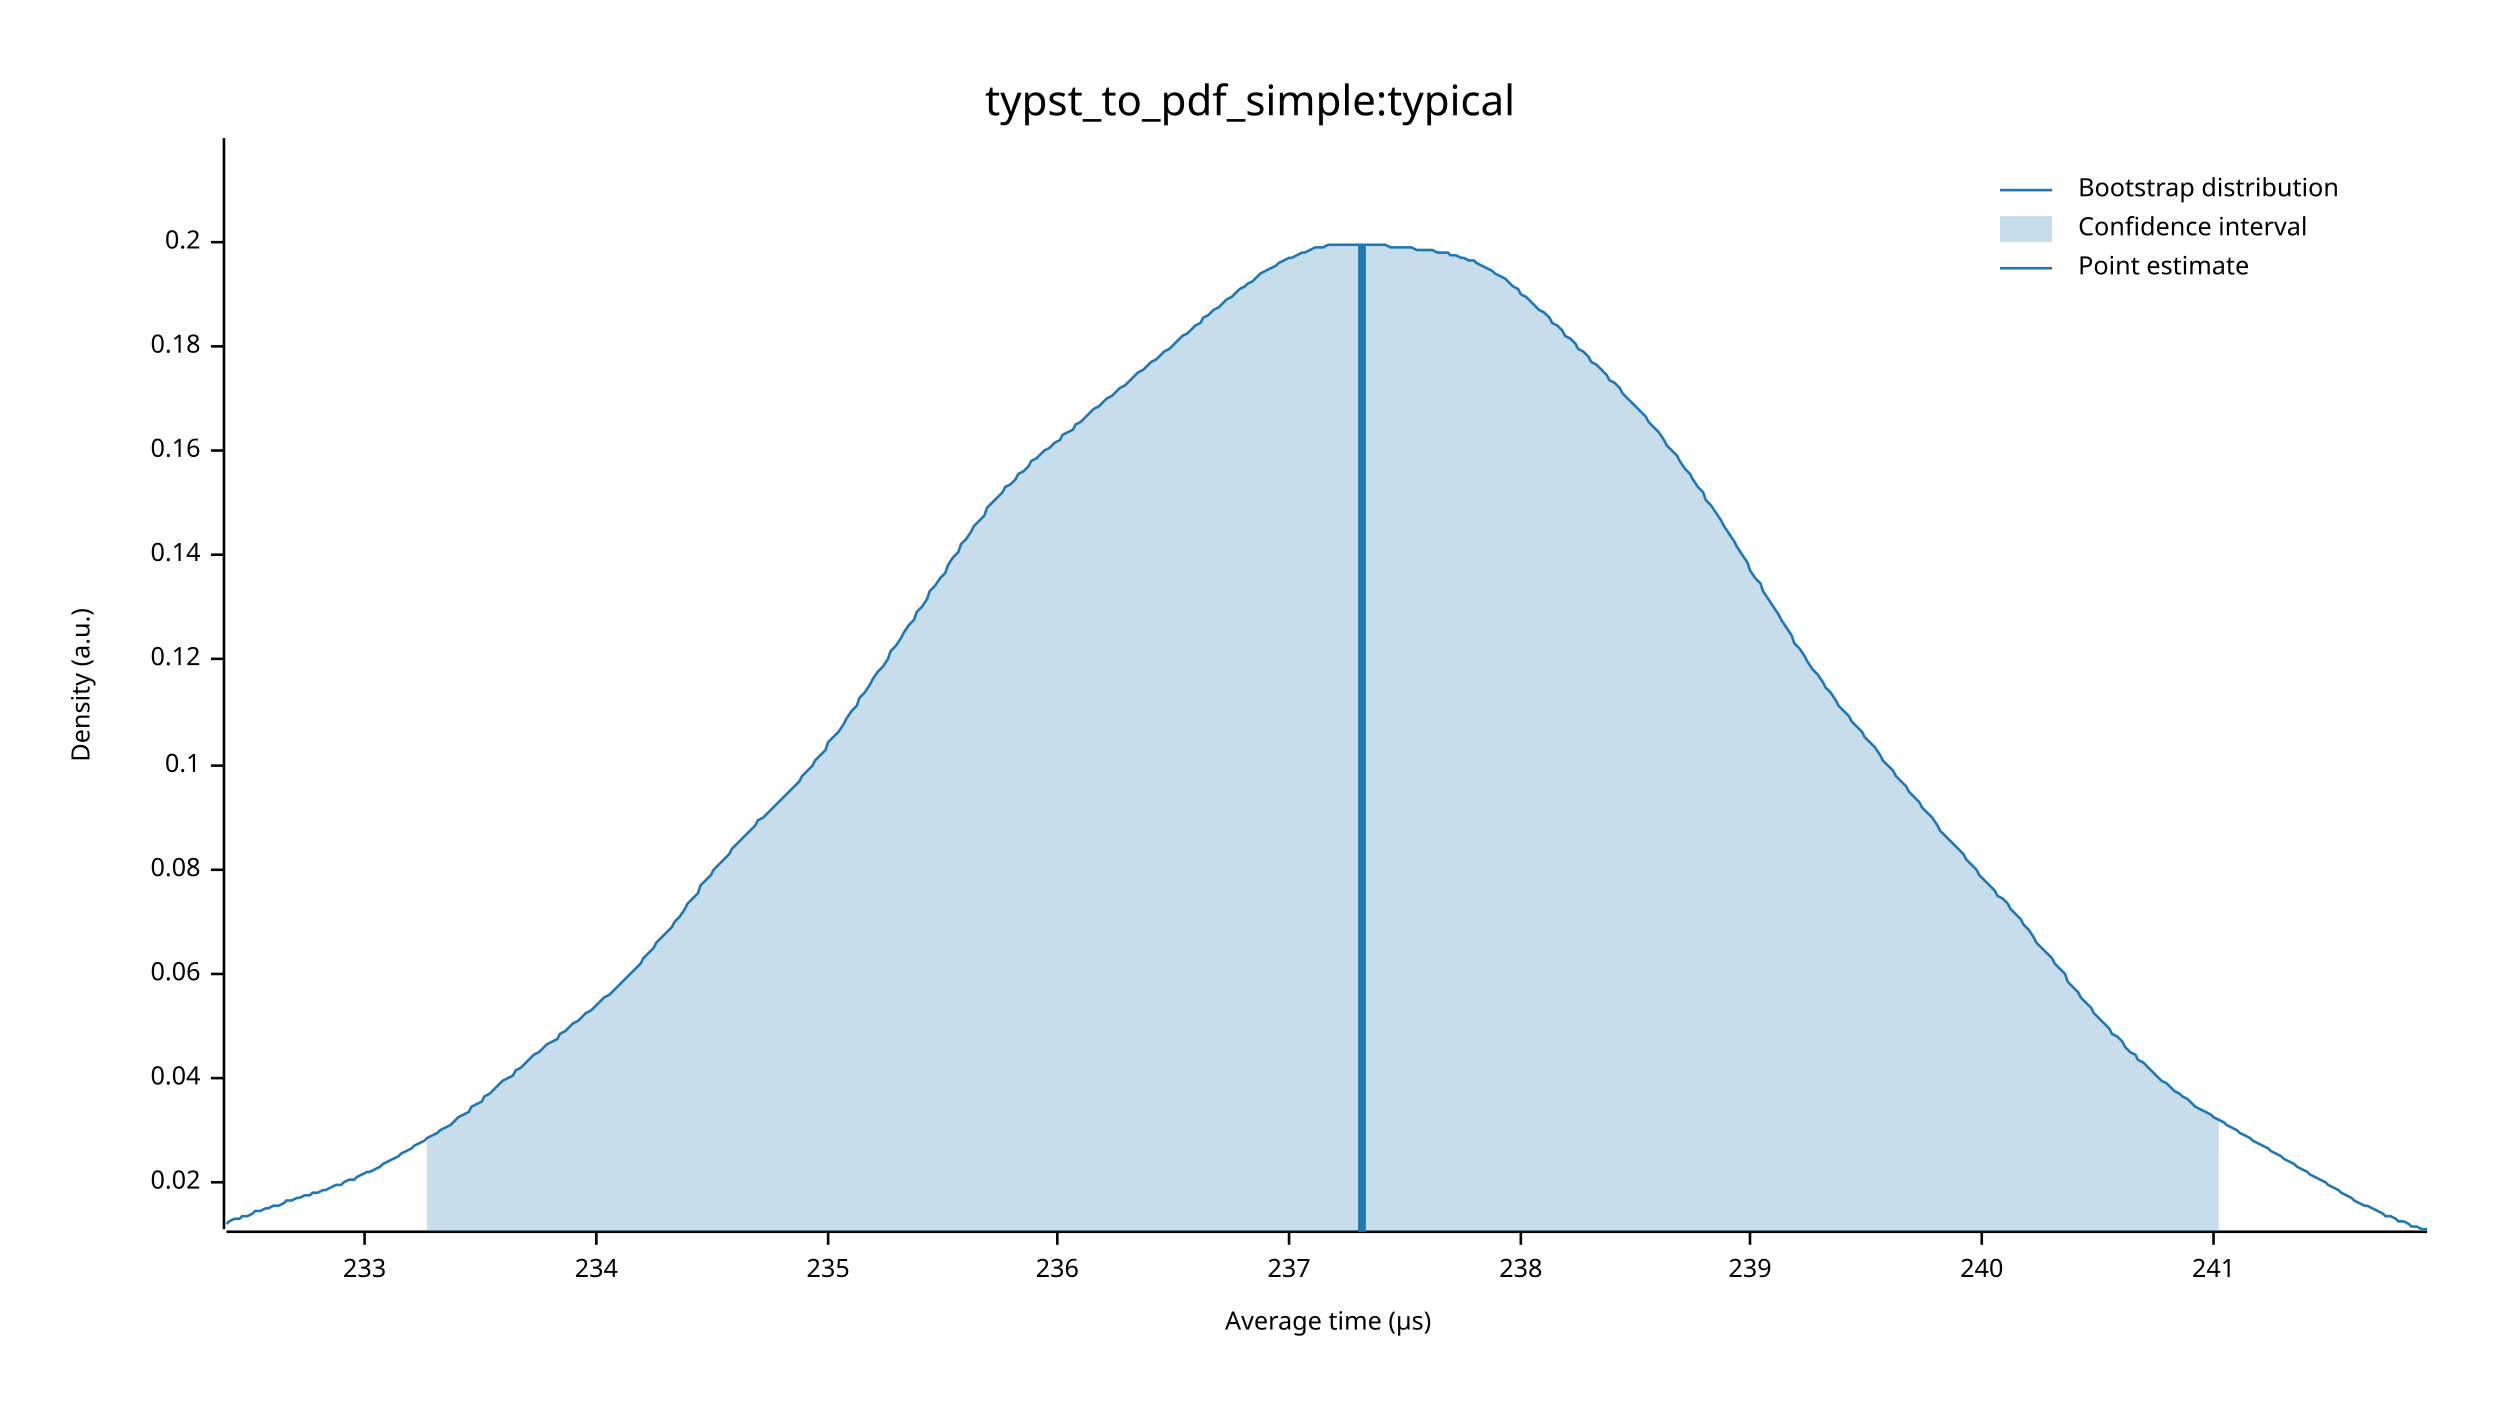
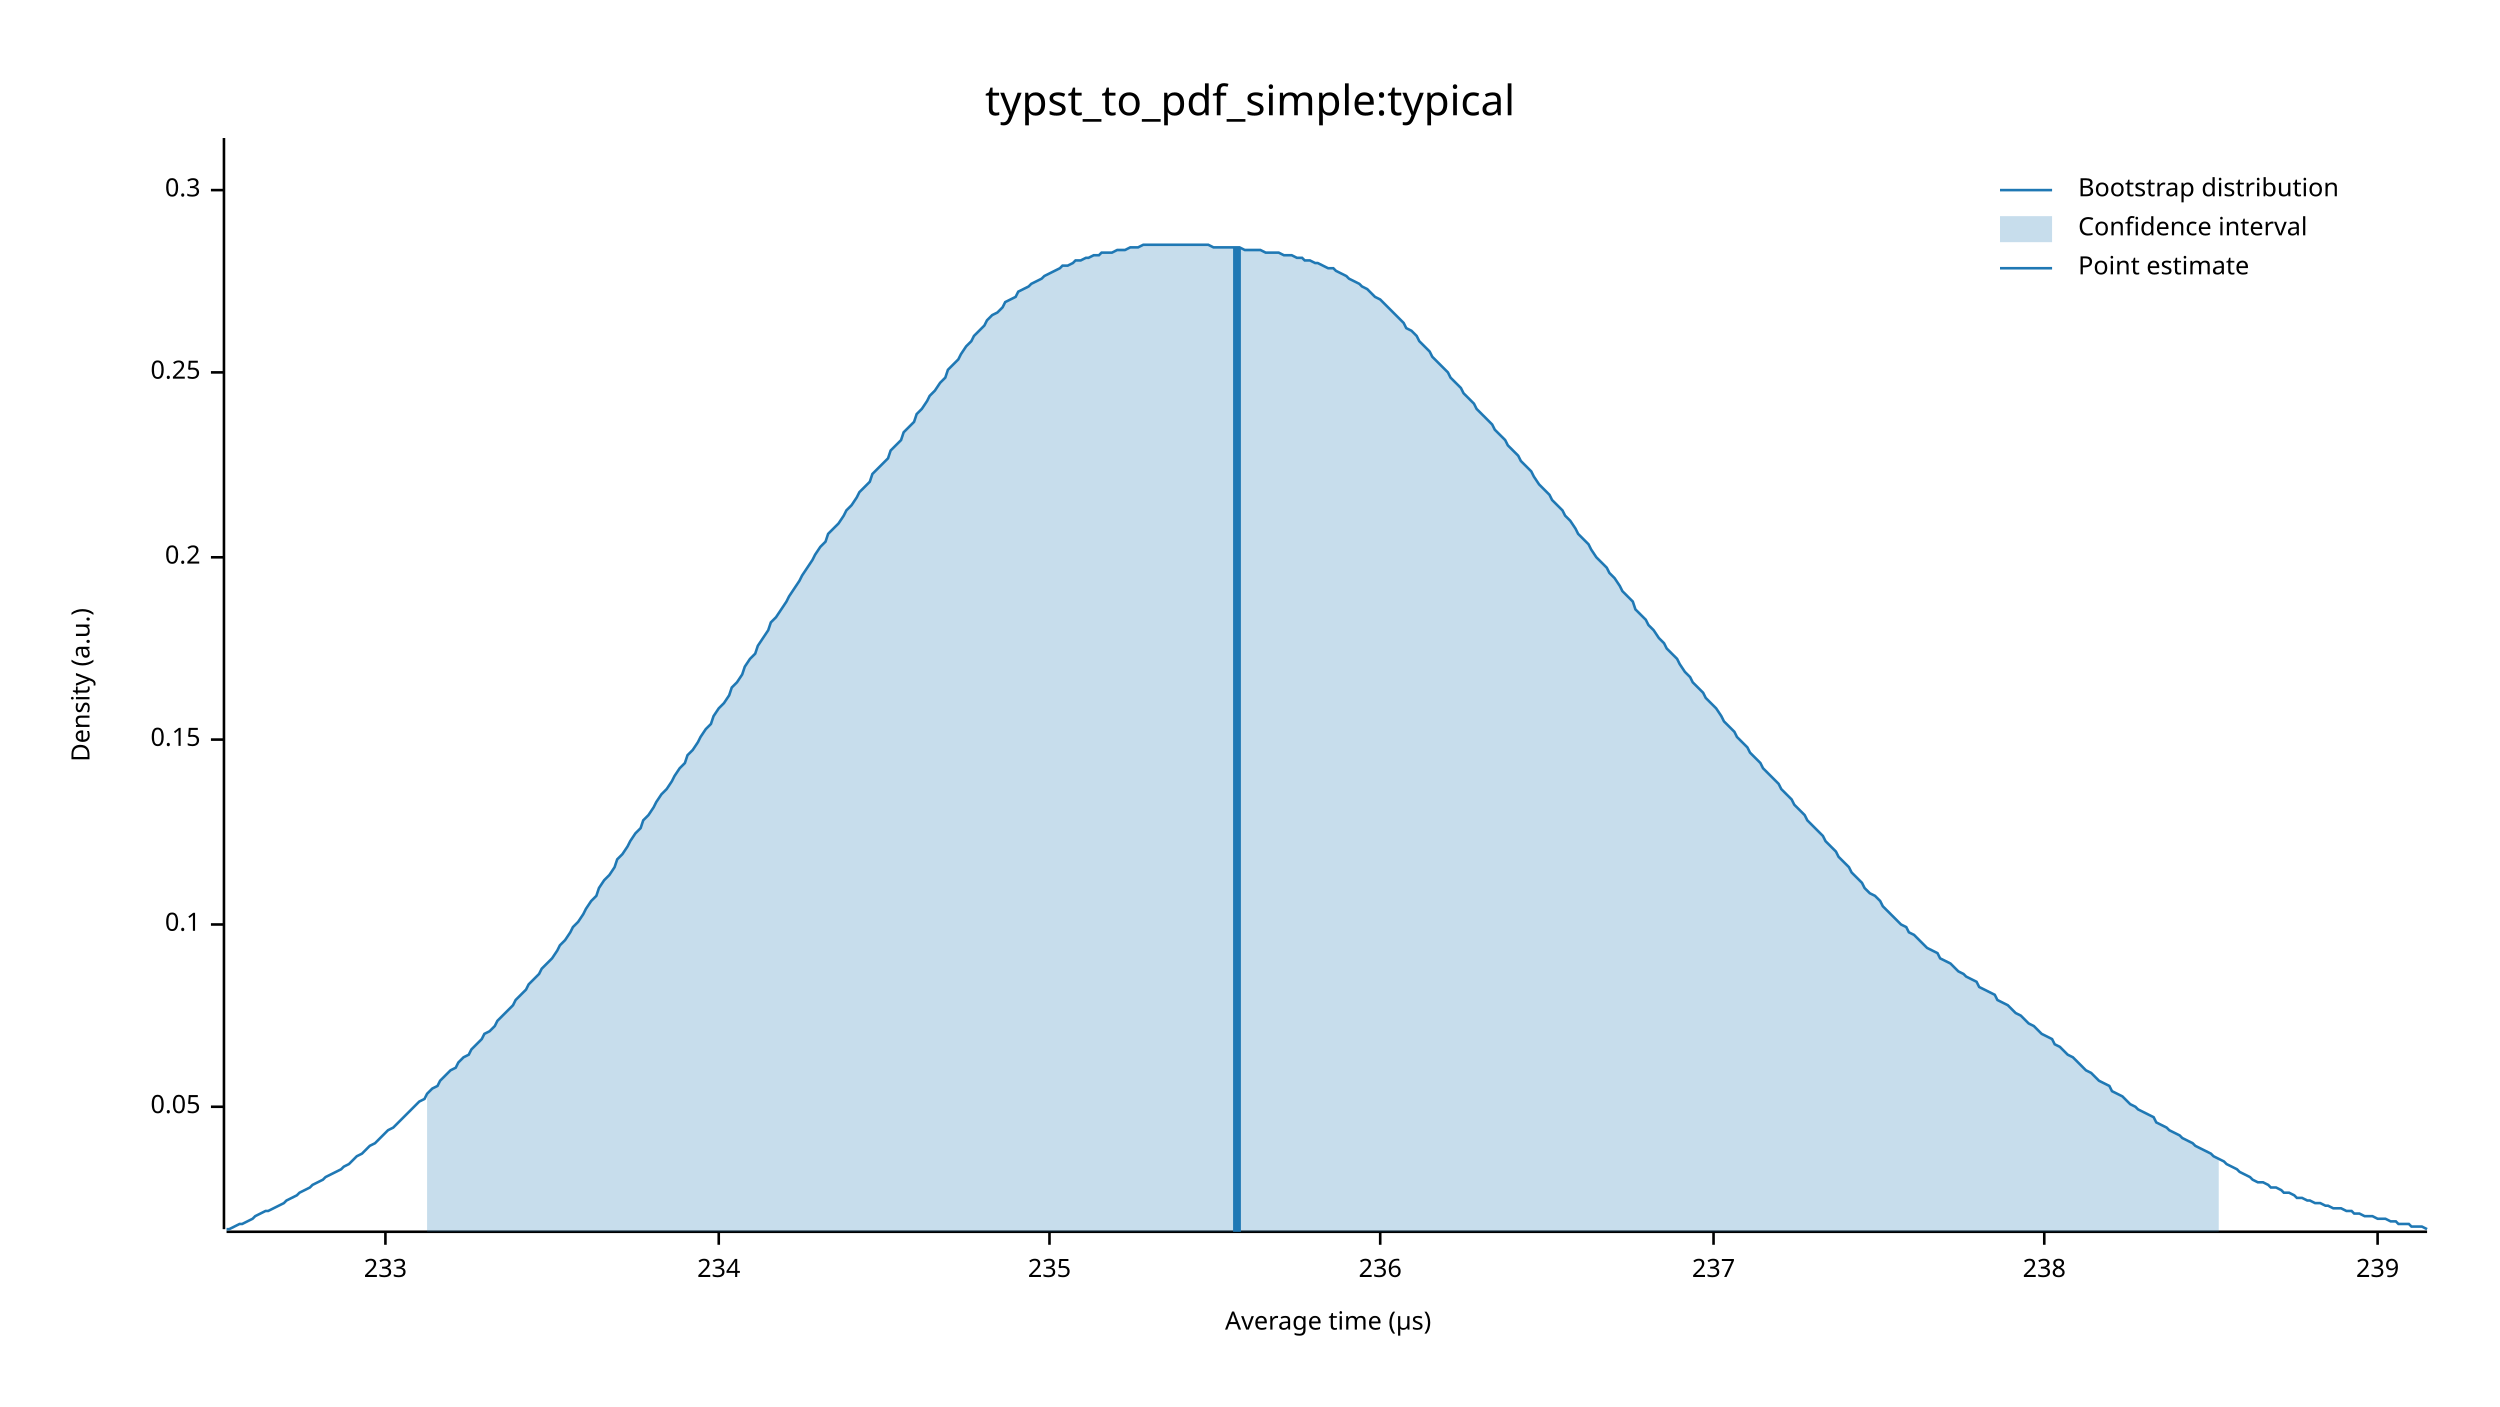
<svg xmlns="http://www.w3.org/2000/svg" width="960" height="540" viewBox="0 0 960 540">
  <text x="480" y="32" dy="0.76em" text-anchor="middle" font-family="sans-serif" font-size="16.129" opacity="1" fill="#000000">
typst_to_pdf_simple:typical
</text>
  <text x="27" y="263" dy="0.76em" text-anchor="middle" font-family="sans-serif" font-size="9.677" opacity="1" fill="#000000" transform="rotate(270, 27, 263)">
Density (a.u.)
</text>
  <text x="510" y="513" dy="-0.5ex" text-anchor="middle" font-family="sans-serif" font-size="9.677" opacity="1" fill="#000000">
Average time (µs)
</text>
  <polyline fill="none" opacity="1" stroke="#000000" stroke-width="1" points="86,53 86,472 " />
-   <text x="77" y="454" dy="0.5ex" text-anchor="end" font-family="sans-serif" font-size="9.677" opacity="1" fill="#000000">
- 0.02
+   <text x="77" y="425" dy="0.5ex" text-anchor="end" font-family="sans-serif" font-size="9.677" opacity="1" fill="#000000">
+ 0.05
</text>
-   <polyline fill="none" opacity="1" stroke="#000000" stroke-width="1" points="81,454 86,454 " />
-   <text x="77" y="414" dy="0.5ex" text-anchor="end" font-family="sans-serif" font-size="9.677" opacity="1" fill="#000000">
- 0.04
- </text>
-   <polyline fill="none" opacity="1" stroke="#000000" stroke-width="1" points="81,414 86,414 " />
-   <text x="77" y="374" dy="0.5ex" text-anchor="end" font-family="sans-serif" font-size="9.677" opacity="1" fill="#000000">
- 0.06
- </text>
-   <polyline fill="none" opacity="1" stroke="#000000" stroke-width="1" points="81,374 86,374 " />
-   <text x="77" y="334" dy="0.5ex" text-anchor="end" font-family="sans-serif" font-size="9.677" opacity="1" fill="#000000">
- 0.08
- </text>
-   <polyline fill="none" opacity="1" stroke="#000000" stroke-width="1" points="81,334 86,334 " />
-   <text x="77" y="294" dy="0.5ex" text-anchor="end" font-family="sans-serif" font-size="9.677" opacity="1" fill="#000000">
+   <polyline fill="none" opacity="1" stroke="#000000" stroke-width="1" points="81,425 86,425 " />
+   <text x="77" y="355" dy="0.5ex" text-anchor="end" font-family="sans-serif" font-size="9.677" opacity="1" fill="#000000">
0.1
</text>
-   <polyline fill="none" opacity="1" stroke="#000000" stroke-width="1" points="81,294 86,294 " />
-   <text x="77" y="253" dy="0.5ex" text-anchor="end" font-family="sans-serif" font-size="9.677" opacity="1" fill="#000000">
- 0.12
+   <polyline fill="none" opacity="1" stroke="#000000" stroke-width="1" points="81,355 86,355 " />
+   <text x="77" y="284" dy="0.5ex" text-anchor="end" font-family="sans-serif" font-size="9.677" opacity="1" fill="#000000">
+ 0.15
</text>
-   <polyline fill="none" opacity="1" stroke="#000000" stroke-width="1" points="81,253 86,253 " />
-   <text x="77" y="213" dy="0.5ex" text-anchor="end" font-family="sans-serif" font-size="9.677" opacity="1" fill="#000000">
- 0.14
- </text>
-   <polyline fill="none" opacity="1" stroke="#000000" stroke-width="1" points="81,213 86,213 " />
-   <text x="77" y="173" dy="0.5ex" text-anchor="end" font-family="sans-serif" font-size="9.677" opacity="1" fill="#000000">
- 0.16
- </text>
-   <polyline fill="none" opacity="1" stroke="#000000" stroke-width="1" points="81,173 86,173 " />
-   <text x="77" y="133" dy="0.5ex" text-anchor="end" font-family="sans-serif" font-size="9.677" opacity="1" fill="#000000">
- 0.18
- </text>
-   <polyline fill="none" opacity="1" stroke="#000000" stroke-width="1" points="81,133 86,133 " />
-   <text x="77" y="93" dy="0.5ex" text-anchor="end" font-family="sans-serif" font-size="9.677" opacity="1" fill="#000000">
+   <polyline fill="none" opacity="1" stroke="#000000" stroke-width="1" points="81,284 86,284 " />
+   <text x="77" y="214" dy="0.5ex" text-anchor="end" font-family="sans-serif" font-size="9.677" opacity="1" fill="#000000">
0.2
</text>
-   <polyline fill="none" opacity="1" stroke="#000000" stroke-width="1" points="81,93 86,93 " />
+   <polyline fill="none" opacity="1" stroke="#000000" stroke-width="1" points="81,214 86,214 " />
+   <text x="77" y="143" dy="0.5ex" text-anchor="end" font-family="sans-serif" font-size="9.677" opacity="1" fill="#000000">
+ 0.25
+ </text>
+   <polyline fill="none" opacity="1" stroke="#000000" stroke-width="1" points="81,143 86,143 " />
+   <text x="77" y="73" dy="0.5ex" text-anchor="end" font-family="sans-serif" font-size="9.677" opacity="1" fill="#000000">
+ 0.3
+ </text>
+   <polyline fill="none" opacity="1" stroke="#000000" stroke-width="1" points="81,73 86,73 " />
  <polyline fill="none" opacity="1" stroke="#000000" stroke-width="1" points="87,473 932,473 " />
-   <text x="140" y="483" dy="0.76em" text-anchor="middle" font-family="sans-serif" font-size="9.677" opacity="1" fill="#000000">
+   <text x="148" y="483" dy="0.76em" text-anchor="middle" font-family="sans-serif" font-size="9.677" opacity="1" fill="#000000">
233
</text>
-   <polyline fill="none" opacity="1" stroke="#000000" stroke-width="1" points="140,473 140,478 " />
-   <text x="229" y="483" dy="0.76em" text-anchor="middle" font-family="sans-serif" font-size="9.677" opacity="1" fill="#000000">
+   <polyline fill="none" opacity="1" stroke="#000000" stroke-width="1" points="148,473 148,478 " />
+   <text x="276" y="483" dy="0.76em" text-anchor="middle" font-family="sans-serif" font-size="9.677" opacity="1" fill="#000000">
234
</text>
-   <polyline fill="none" opacity="1" stroke="#000000" stroke-width="1" points="229,473 229,478 " />
-   <text x="318" y="483" dy="0.76em" text-anchor="middle" font-family="sans-serif" font-size="9.677" opacity="1" fill="#000000">
+   <polyline fill="none" opacity="1" stroke="#000000" stroke-width="1" points="276,473 276,478 " />
+   <text x="403" y="483" dy="0.76em" text-anchor="middle" font-family="sans-serif" font-size="9.677" opacity="1" fill="#000000">
235
</text>
-   <polyline fill="none" opacity="1" stroke="#000000" stroke-width="1" points="318,473 318,478 " />
-   <text x="406" y="483" dy="0.76em" text-anchor="middle" font-family="sans-serif" font-size="9.677" opacity="1" fill="#000000">
+   <polyline fill="none" opacity="1" stroke="#000000" stroke-width="1" points="403,473 403,478 " />
+   <text x="530" y="483" dy="0.76em" text-anchor="middle" font-family="sans-serif" font-size="9.677" opacity="1" fill="#000000">
236
</text>
-   <polyline fill="none" opacity="1" stroke="#000000" stroke-width="1" points="406,473 406,478 " />
-   <text x="495" y="483" dy="0.76em" text-anchor="middle" font-family="sans-serif" font-size="9.677" opacity="1" fill="#000000">
+   <polyline fill="none" opacity="1" stroke="#000000" stroke-width="1" points="530,473 530,478 " />
+   <text x="658" y="483" dy="0.76em" text-anchor="middle" font-family="sans-serif" font-size="9.677" opacity="1" fill="#000000">
237
</text>
-   <polyline fill="none" opacity="1" stroke="#000000" stroke-width="1" points="495,473 495,478 " />
-   <text x="584" y="483" dy="0.76em" text-anchor="middle" font-family="sans-serif" font-size="9.677" opacity="1" fill="#000000">
+   <polyline fill="none" opacity="1" stroke="#000000" stroke-width="1" points="658,473 658,478 " />
+   <text x="785" y="483" dy="0.76em" text-anchor="middle" font-family="sans-serif" font-size="9.677" opacity="1" fill="#000000">
238
</text>
-   <polyline fill="none" opacity="1" stroke="#000000" stroke-width="1" points="584,473 584,478 " />
-   <text x="672" y="483" dy="0.76em" text-anchor="middle" font-family="sans-serif" font-size="9.677" opacity="1" fill="#000000">
+   <polyline fill="none" opacity="1" stroke="#000000" stroke-width="1" points="785,473 785,478 " />
+   <text x="913" y="483" dy="0.76em" text-anchor="middle" font-family="sans-serif" font-size="9.677" opacity="1" fill="#000000">
239
</text>
-   <polyline fill="none" opacity="1" stroke="#000000" stroke-width="1" points="672,473 672,478 " />
-   <text x="761" y="483" dy="0.76em" text-anchor="middle" font-family="sans-serif" font-size="9.677" opacity="1" fill="#000000">
- 240
- </text>
-   <polyline fill="none" opacity="1" stroke="#000000" stroke-width="1" points="761,473 761,478 " />
-   <text x="850" y="483" dy="0.76em" text-anchor="middle" font-family="sans-serif" font-size="9.677" opacity="1" fill="#000000">
- 241
- </text>
-   <polyline fill="none" opacity="1" stroke="#000000" stroke-width="1" points="850,473 850,478 " />
-   <polyline fill="none" opacity="1" stroke="#1F78B4" stroke-width="1" points="87,470 88,469 90,468 92,468 93,467 95,467 97,466 98,465 100,465 102,464 103,464 105,463 107,463 109,462 110,461 112,461 114,460 115,460 117,459 119,459 120,458 122,458 124,457 125,457 127,456 129,455 131,455 132,454 134,453 136,453 137,452 139,451 141,450 142,450 144,449 146,448 147,447 149,446 151,445 153,444 154,443 156,442 158,441 159,440 161,439 163,438 164,437 166,436 168,435 169,434 171,433 173,432 175,430 176,429 178,428 180,427 181,425 183,424 185,423 186,421 188,420 190,418 191,417 193,415 195,414 197,413 198,411 200,410 202,408 203,407 205,405 207,404 208,403 210,401 212,400 214,399 215,397 217,396 219,394 220,393 222,392 224,390 225,389 227,388 229,386 230,385 232,383 234,382 236,380 237,379 239,377 241,375 242,374 244,372 246,370 247,368 249,366 251,364 252,362 254,360 256,358 258,356 259,354 261,352 263,349 264,347 266,345 268,343 269,340 271,338 273,336 274,334 276,332 278,330 280,328 281,326 283,324 285,322 286,321 288,319 290,317 291,315 293,314 295,312 296,311 298,309 300,307 302,305 303,304 305,302 307,300 308,298 310,296 312,294 313,292 315,290 317,288 318,285 320,283 322,281 324,278 325,276 327,273 329,271 330,268 332,266 334,263 335,261 337,258 339,256 341,253 342,250 344,248 346,245 347,243 349,240 351,238 352,235 354,233 356,230 357,227 359,225 361,222 363,220 364,217 366,214 368,212 369,209 371,207 373,204 374,202 376,200 378,198 379,195 381,193 383,191 385,189 386,187 388,186 390,184 391,182 393,181 395,179 396,177 398,176 400,174 401,173 403,172 405,170 407,169 408,167 410,166 412,165 413,163 415,162 417,160 418,159 420,157 422,156 423,155 425,153 427,152 429,150 430,149 432,148 434,146 435,145 437,143 439,142 440,141 442,139 444,138 445,137 447,135 449,134 451,132 452,131 454,129 456,128 457,127 459,125 461,124 462,122 464,121 466,119 468,118 469,117 471,115 473,114 474,113 476,111 478,110 479,109 481,108 483,106 484,105 486,104 488,103 490,102 491,101 493,100 495,99 496,99 498,98 500,97 501,97 503,96 505,95 506,95 508,95 510,94 512,94 513,94 515,94 517,94 518,94 520,94 522,94 523,94 525,94 527,94 528,94 530,94 532,94 534,95 535,95 537,95 539,95 540,95 542,95 544,96 545,96 547,96 549,96 550,96 552,97 554,97 556,97 557,98 559,98 561,99 562,99 564,100 566,100 567,101 569,102 571,103 573,104 574,105 576,106 578,107 579,108 581,110 583,111 584,113 586,114 588,116 589,117 591,119 593,120 595,122 596,124 598,125 600,127 601,129 603,130 605,132 606,134 608,135 610,137 611,139 613,140 615,142 617,144 618,146 620,147 622,149 623,151 625,153 627,155 628,156 630,158 632,160 633,162 635,164 637,166 639,169 640,171 642,173 644,175 645,177 647,180 649,182 650,184 652,187 654,189 655,192 657,194 659,197 661,200 662,202 664,205 666,208 667,210 669,213 671,216 672,219 674,222 676,224 677,227 679,230 681,233 683,236 684,238 686,241 688,244 689,247 691,249 693,252 694,254 696,257 698,259 700,262 701,264 703,266 705,269 706,271 708,273 710,275 711,277 713,279 715,281 716,283 718,285 720,287 722,290 723,292 725,294 727,296 728,298 730,300 732,302 733,304 735,306 737,308 738,310 740,312 742,314 744,317 745,319 747,321 749,323 750,324 752,326 754,328 755,330 757,332 759,334 760,336 762,338 764,340 766,342 767,344 769,345 771,347 772,349 774,351 776,353 777,355 779,357 781,360 782,362 784,364 786,366 788,368 789,370 791,372 793,374 794,377 796,379 798,381 799,383 801,385 803,387 804,389 806,391 808,393 810,395 811,397 813,398 815,400 816,402 818,404 820,405 821,407 823,408 825,410 827,412 828,413 830,415 832,416 833,417 835,419 837,420 838,421 840,422 842,424 843,425 845,426 847,427 849,428 850,429 852,430 854,431 855,432 857,433 859,434 860,435 862,436 864,437 865,438 867,439 869,440 871,441 872,442 874,443 876,444 877,445 879,446 881,447 882,448 884,449 886,450 887,451 889,452 891,453 893,454 894,455 896,456 898,457 899,458 901,459 903,460 904,461 906,462 908,463 909,463 911,464 913,465 915,466 916,467 918,467 920,468 921,469 923,469 925,470 926,471 928,471 930,472 932,472 " />
-   <polygon opacity="0.25" fill="#1F78B4" points="164,437 166,436 168,435 169,434 171,433 173,432 175,430 176,429 178,428 180,427 181,425 183,424 185,423 186,421 188,420 190,418 191,417 193,415 195,414 197,413 198,411 200,410 202,408 203,407 205,405 207,404 208,403 210,401 212,400 214,399 215,397 217,396 219,394 220,393 222,392 224,390 225,389 227,388 229,386 230,385 232,383 234,382 236,380 237,379 239,377 241,375 242,374 244,372 246,370 247,368 249,366 251,364 252,362 254,360 256,358 258,356 259,354 261,352 263,349 264,347 266,345 268,343 269,340 271,338 273,336 274,334 276,332 278,330 280,328 281,326 283,324 285,322 286,321 288,319 290,317 291,315 293,314 295,312 296,311 298,309 300,307 302,305 303,304 305,302 307,300 308,298 310,296 312,294 313,292 315,290 317,288 318,285 320,283 322,281 324,278 325,276 327,273 329,271 330,268 332,266 334,263 335,261 337,258 339,256 341,253 342,250 344,248 346,245 347,243 349,240 351,238 352,235 354,233 356,230 357,227 359,225 361,222 363,220 364,217 366,214 368,212 369,209 371,207 373,204 374,202 376,200 378,198 379,195 381,193 383,191 385,189 386,187 388,186 390,184 391,182 393,181 395,179 396,177 398,176 400,174 401,173 403,172 405,170 407,169 408,167 410,166 412,165 413,163 415,162 417,160 418,159 420,157 422,156 423,155 425,153 427,152 429,150 430,149 432,148 434,146 435,145 437,143 439,142 440,141 442,139 444,138 445,137 447,135 449,134 451,132 452,131 454,129 456,128 457,127 459,125 461,124 462,122 464,121 466,119 468,118 469,117 471,115 473,114 474,113 476,111 478,110 479,109 481,108 483,106 484,105 486,104 488,103 490,102 491,101 493,100 495,99 496,99 498,98 500,97 501,97 503,96 505,95 506,95 508,95 510,94 512,94 513,94 515,94 517,94 518,94 520,94 522,94 523,94 525,94 527,94 528,94 530,94 532,94 534,95 535,95 537,95 539,95 540,95 542,95 544,96 545,96 547,96 549,96 550,96 552,97 554,97 556,97 557,98 559,98 561,99 562,99 564,100 566,100 567,101 569,102 571,103 573,104 574,105 576,106 578,107 579,108 581,110 583,111 584,113 586,114 588,116 589,117 591,119 593,120 595,122 596,124 598,125 600,127 601,129 603,130 605,132 606,134 608,135 610,137 611,139 613,140 615,142 617,144 618,146 620,147 622,149 623,151 625,153 627,155 628,156 630,158 632,160 633,162 635,164 637,166 639,169 640,171 642,173 644,175 645,177 647,180 649,182 650,184 652,187 654,189 655,192 657,194 659,197 661,200 662,202 664,205 666,208 667,210 669,213 671,216 672,219 674,222 676,224 677,227 679,230 681,233 683,236 684,238 686,241 688,244 689,247 691,249 693,252 694,254 696,257 698,259 700,262 701,264 703,266 705,269 706,271 708,273 710,275 711,277 713,279 715,281 716,283 718,285 720,287 722,290 723,292 725,294 727,296 728,298 730,300 732,302 733,304 735,306 737,308 738,310 740,312 742,314 744,317 745,319 747,321 749,323 750,324 752,326 754,328 755,330 757,332 759,334 760,336 762,338 764,340 766,342 767,344 769,345 771,347 772,349 774,351 776,353 777,355 779,357 781,360 782,362 784,364 786,366 788,368 789,370 791,372 793,374 794,377 796,379 798,381 799,383 801,385 803,387 804,389 806,391 808,393 810,395 811,397 813,398 815,400 816,402 818,404 820,405 821,407 823,408 825,410 827,412 828,413 830,415 832,416 833,417 835,419 837,420 838,421 840,422 842,424 843,425 845,426 847,427 849,428 850,429 852,430 852,473 164,473 " />
-   <polyline fill="none" opacity="1" stroke="#1F78B4" stroke-width="3" points="523,473 523,94 " />
+   <polyline fill="none" opacity="1" stroke="#000000" stroke-width="1" points="913,473 913,478 " />
+   <polyline fill="none" opacity="1" stroke="#1F78B4" stroke-width="1" points="87,472 88,472 90,471 92,470 93,470 95,469 97,468 98,467 100,466 102,465 103,465 105,464 107,463 109,462 110,461 112,460 114,459 115,458 117,457 119,456 120,455 122,454 124,453 125,452 127,451 129,450 131,449 132,448 134,447 136,445 137,444 139,443 141,441 142,440 144,439 146,437 147,436 149,434 151,433 153,431 154,430 156,428 158,426 159,425 161,423 163,422 164,420 166,418 168,417 169,415 171,413 173,411 175,410 176,408 178,406 180,405 181,403 183,401 185,399 186,397 188,396 190,394 191,392 193,390 195,388 197,386 198,384 200,382 202,380 203,378 205,376 207,374 208,372 210,370 212,368 214,365 215,363 217,361 219,358 220,356 222,354 224,351 225,349 227,346 229,344 230,341 232,338 234,336 236,333 237,330 239,328 241,325 242,323 244,320 246,318 247,315 249,313 251,310 252,308 254,305 256,303 258,300 259,298 261,295 263,293 264,290 266,288 268,285 269,283 271,280 273,278 274,275 276,272 278,270 280,267 281,264 283,262 285,259 286,256 288,253 290,251 291,248 293,245 295,242 296,239 298,237 300,234 302,231 303,229 305,226 307,223 308,221 310,218 312,215 313,213 315,210 317,208 318,205 320,203 322,201 324,198 325,196 327,194 329,191 330,189 332,187 334,185 335,182 337,180 339,178 341,176 342,173 344,171 346,169 347,166 349,164 351,162 352,159 354,157 356,154 357,152 359,150 361,147 363,145 364,142 366,140 368,138 369,136 371,133 373,131 374,129 376,127 378,125 379,123 381,121 383,120 385,118 386,116 388,115 390,114 391,112 393,111 395,110 396,109 398,108 400,107 401,106 403,105 405,104 407,103 408,102 410,102 412,101 413,100 415,100 417,99 418,99 420,98 422,98 423,97 425,97 427,97 429,96 430,96 432,96 434,95 435,95 437,95 439,94 440,94 442,94 444,94 445,94 447,94 449,94 451,94 452,94 454,94 456,94 457,94 459,94 461,94 462,94 464,94 466,95 468,95 469,95 471,95 473,95 474,95 476,95 478,96 479,96 481,96 483,96 484,96 486,97 488,97 490,97 491,97 493,98 495,98 496,98 498,99 500,99 501,100 503,100 505,101 506,101 508,102 510,103 512,103 513,104 515,105 517,106 518,107 520,108 522,109 523,110 525,111 527,113 528,114 530,115 532,117 534,119 535,120 537,122 539,124 540,126 542,127 544,129 545,131 547,133 549,135 550,137 552,139 554,141 556,143 557,145 559,147 561,149 562,151 564,153 566,155 567,157 569,159 571,161 573,163 574,165 576,167 578,169 579,171 581,173 583,175 584,177 586,179 588,181 589,183 591,186 593,188 595,190 596,192 598,194 600,196 601,198 603,200 605,203 606,205 608,207 610,209 611,211 613,214 615,216 617,218 618,220 620,222 622,225 623,227 625,229 627,231 628,234 630,236 632,238 633,240 635,242 637,245 639,247 640,249 642,251 644,253 645,255 647,258 649,260 650,262 652,264 654,266 655,268 657,270 659,272 661,275 662,277 664,279 666,281 667,283 669,285 671,287 672,289 674,291 676,293 677,295 679,297 681,299 683,301 684,303 686,305 688,307 689,309 691,311 693,313 694,315 696,317 698,319 700,321 701,323 703,325 705,327 706,329 708,331 710,333 711,335 713,337 715,339 716,341 718,343 720,344 722,346 723,348 725,350 727,352 728,353 730,355 732,356 733,358 735,359 737,361 738,362 740,364 742,365 744,366 745,368 747,369 749,370 750,371 752,373 754,374 755,375 757,376 759,377 760,379 762,380 764,381 766,382 767,384 769,385 771,386 772,387 774,389 776,390 777,391 779,393 781,394 782,395 784,397 786,398 788,399 789,401 791,402 793,404 794,405 796,406 798,408 799,409 801,411 803,412 804,413 806,415 808,416 810,417 811,419 813,420 815,421 816,422 818,424 820,425 821,426 823,427 825,428 827,429 828,431 830,432 832,433 833,434 835,435 837,436 838,437 840,438 842,439 843,440 845,441 847,442 849,443 850,444 852,445 854,446 855,447 857,448 859,449 860,450 862,451 864,452 865,453 867,454 869,454 871,455 872,456 874,456 876,457 877,458 879,458 881,459 882,460 884,460 886,461 887,461 889,462 891,462 893,463 894,463 896,464 898,464 899,464 901,465 903,465 904,466 906,466 908,467 909,467 911,467 913,468 915,468 916,468 918,469 920,469 921,470 923,470 925,470 926,471 928,471 930,471 932,472 " />
+   <polygon opacity="0.25" fill="#1F78B4" points="164,420 166,418 168,417 169,415 171,413 173,411 175,410 176,408 178,406 180,405 181,403 183,401 185,399 186,397 188,396 190,394 191,392 193,390 195,388 197,386 198,384 200,382 202,380 203,378 205,376 207,374 208,372 210,370 212,368 214,365 215,363 217,361 219,358 220,356 222,354 224,351 225,349 227,346 229,344 230,341 232,338 234,336 236,333 237,330 239,328 241,325 242,323 244,320 246,318 247,315 249,313 251,310 252,308 254,305 256,303 258,300 259,298 261,295 263,293 264,290 266,288 268,285 269,283 271,280 273,278 274,275 276,272 278,270 280,267 281,264 283,262 285,259 286,256 288,253 290,251 291,248 293,245 295,242 296,239 298,237 300,234 302,231 303,229 305,226 307,223 308,221 310,218 312,215 313,213 315,210 317,208 318,205 320,203 322,201 324,198 325,196 327,194 329,191 330,189 332,187 334,185 335,182 337,180 339,178 341,176 342,173 344,171 346,169 347,166 349,164 351,162 352,159 354,157 356,154 357,152 359,150 361,147 363,145 364,142 366,140 368,138 369,136 371,133 373,131 374,129 376,127 378,125 379,123 381,121 383,120 385,118 386,116 388,115 390,114 391,112 393,111 395,110 396,109 398,108 400,107 401,106 403,105 405,104 407,103 408,102 410,102 412,101 413,100 415,100 417,99 418,99 420,98 422,98 423,97 425,97 427,97 429,96 430,96 432,96 434,95 435,95 437,95 439,94 440,94 442,94 444,94 445,94 447,94 449,94 451,94 452,94 454,94 456,94 457,94 459,94 461,94 462,94 464,94 466,95 468,95 469,95 471,95 473,95 474,95 476,95 478,96 479,96 481,96 483,96 484,96 486,97 488,97 490,97 491,97 493,98 495,98 496,98 498,99 500,99 501,100 503,100 505,101 506,101 508,102 510,103 512,103 513,104 515,105 517,106 518,107 520,108 522,109 523,110 525,111 527,113 528,114 530,115 532,117 534,119 535,120 537,122 539,124 540,126 542,127 544,129 545,131 547,133 549,135 550,137 552,139 554,141 556,143 557,145 559,147 561,149 562,151 564,153 566,155 567,157 569,159 571,161 573,163 574,165 576,167 578,169 579,171 581,173 583,175 584,177 586,179 588,181 589,183 591,186 593,188 595,190 596,192 598,194 600,196 601,198 603,200 605,203 606,205 608,207 610,209 611,211 613,214 615,216 617,218 618,220 620,222 622,225 623,227 625,229 627,231 628,234 630,236 632,238 633,240 635,242 637,245 639,247 640,249 642,251 644,253 645,255 647,258 649,260 650,262 652,264 654,266 655,268 657,270 659,272 661,275 662,277 664,279 666,281 667,283 669,285 671,287 672,289 674,291 676,293 677,295 679,297 681,299 683,301 684,303 686,305 688,307 689,309 691,311 693,313 694,315 696,317 698,319 700,321 701,323 703,325 705,327 706,329 708,331 710,333 711,335 713,337 715,339 716,341 718,343 720,344 722,346 723,348 725,350 727,352 728,353 730,355 732,356 733,358 735,359 737,361 738,362 740,364 742,365 744,366 745,368 747,369 749,370 750,371 752,373 754,374 755,375 757,376 759,377 760,379 762,380 764,381 766,382 767,384 769,385 771,386 772,387 774,389 776,390 777,391 779,393 781,394 782,395 784,397 786,398 788,399 789,401 791,402 793,404 794,405 796,406 798,408 799,409 801,411 803,412 804,413 806,415 808,416 810,417 811,419 813,420 815,421 816,422 818,424 820,425 821,426 823,427 825,428 827,429 828,431 830,432 832,433 833,434 835,435 837,436 838,437 840,438 842,439 843,440 845,441 847,442 849,443 850,444 852,445 852,473 164,473 " />
+   <polyline fill="none" opacity="1" stroke="#1F78B4" stroke-width="3" points="475,473 475,95 " />
  <text x="798" y="68" dy="0.76em" text-anchor="start" font-family="sans-serif" font-size="9.677" opacity="1" fill="#000000">
Bootstrap distribution
</text>
  <text x="798" y="83" dy="0.76em" text-anchor="start" font-family="sans-serif" font-size="9.677" opacity="1" fill="#000000">
Confidence interval
</text>
  <text x="798" y="98" dy="0.76em" text-anchor="start" font-family="sans-serif" font-size="9.677" opacity="1" fill="#000000">
Point estimate
</text>
  <polyline fill="none" opacity="1" stroke="#1F78B4" stroke-width="1" points="768,73 788,73 " />
  <rect x="768" y="83" width="20" height="10" opacity="0.25" fill="#1F78B4" stroke="none" />
  <polyline fill="none" opacity="1" stroke="#1F78B4" stroke-width="1" points="768,103 788,103 " />
</svg>
